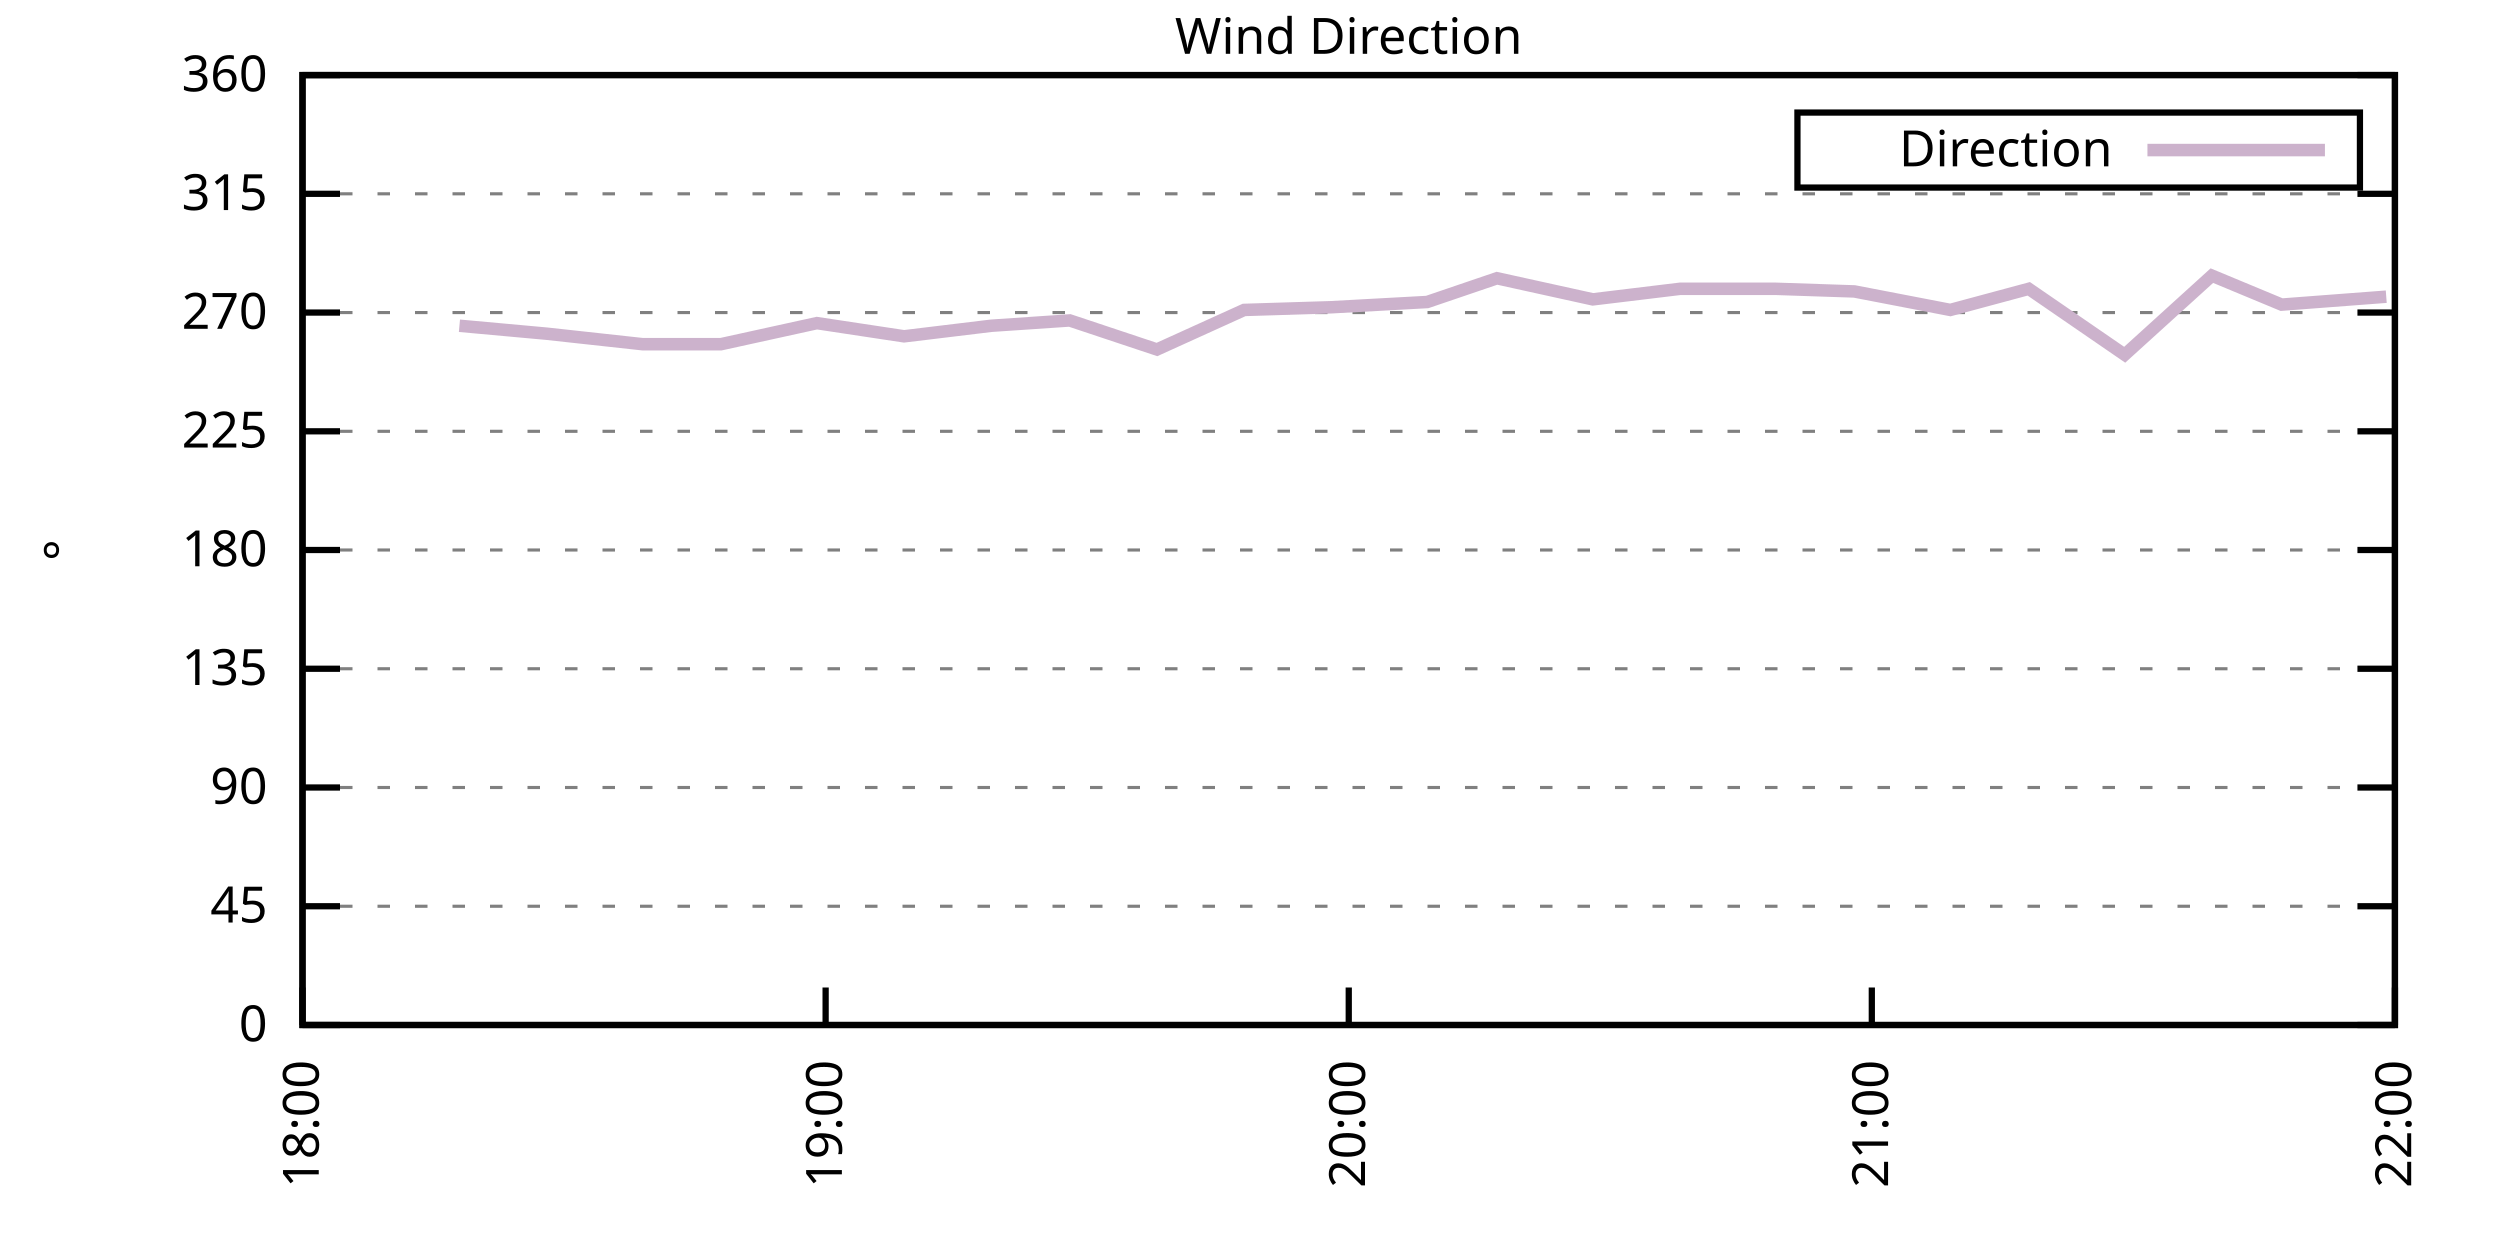
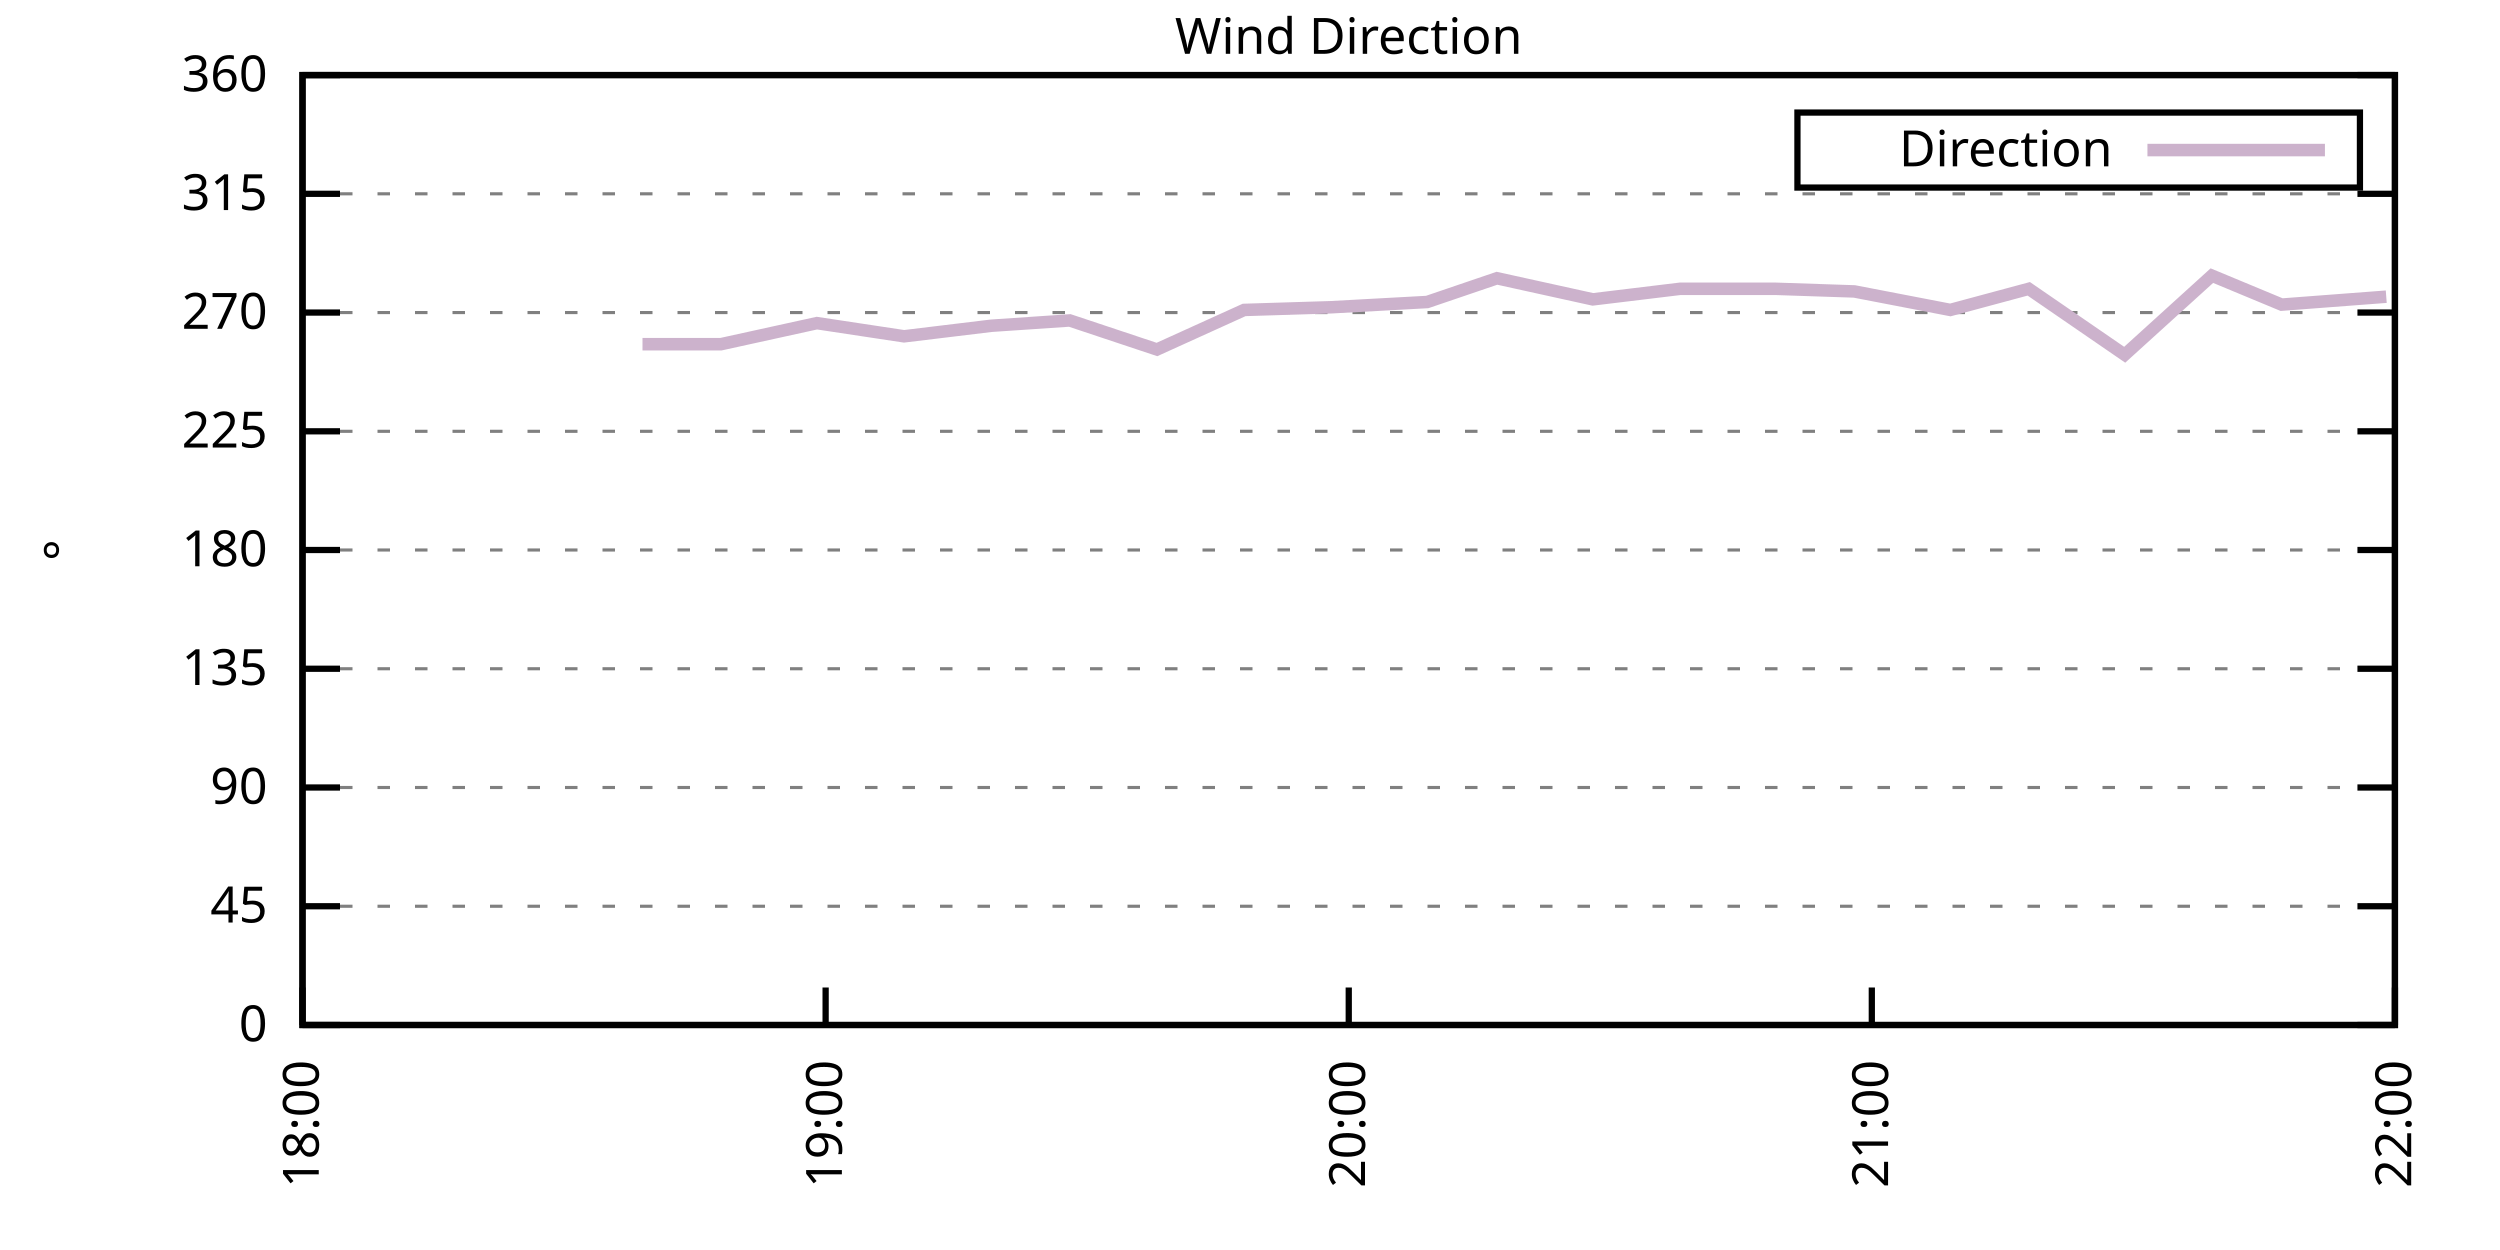
<svg xmlns="http://www.w3.org/2000/svg" xmlns:xlink="http://www.w3.org/1999/xlink" width="400" height="200" viewBox="0 0 400 200">
  <g id="gnuplot_canvas">
    <rect x="0" y="0" width="400" height="200" fill="none" />
    <defs>
      <circle id="gpDot" r="0.5" stroke-width="0.5" stroke="currentColor" />
      <path id="gpPt0" stroke-width="0.333" stroke="currentColor" d="M-1,0 h2 M0,-1 v2" />
      <path id="gpPt1" stroke-width="0.333" stroke="currentColor" d="M-1,-1 L1,1 M1,-1 L-1,1" />
      <path id="gpPt2" stroke-width="0.333" stroke="currentColor" d="M-1,0 L1,0 M0,-1 L0,1 M-1,-1 L1,1 M-1,1 L1,-1" />
      <rect id="gpPt3" stroke-width="0.333" stroke="currentColor" x="-1" y="-1" width="2" height="2" />
      <rect id="gpPt4" stroke-width="0.333" stroke="currentColor" fill="currentColor" x="-1" y="-1" width="2" height="2" />
      <circle id="gpPt5" stroke-width="0.333" stroke="currentColor" cx="0" cy="0" r="1" />
      <use xlink:href="#gpPt5" id="gpPt6" fill="currentColor" stroke="none" />
      <path id="gpPt7" stroke-width="0.333" stroke="currentColor" d="M0,-1.33 L-1.33,0.67 L1.33,0.67 z" />
      <use xlink:href="#gpPt7" id="gpPt8" fill="currentColor" stroke="none" />
      <use xlink:href="#gpPt7" id="gpPt9" stroke="currentColor" transform="rotate(180)" />
      <use xlink:href="#gpPt9" id="gpPt10" fill="currentColor" stroke="none" />
      <use xlink:href="#gpPt3" id="gpPt11" stroke="currentColor" transform="rotate(45)" />
      <use xlink:href="#gpPt11" id="gpPt12" fill="currentColor" stroke="none" />
      <path id="gpPt13" stroke-width="0.333" stroke="currentColor" d="M0,1.330 L1.265,0.411 L0.782,-1.067 L-0.782,-1.076 L-1.265,0.411 z" />
      <use xlink:href="#gpPt13" id="gpPt14" fill="currentColor" stroke="none" />
      <filter id="textbox" filterUnits="objectBoundingBox" x="0" y="0" height="1" width="1">
        <feFlood flood-color="white" flood-opacity="1" result="bgnd" />
        <feComposite in="SourceGraphic" in2="bgnd" operator="atop" />
      </filter>
      <filter id="greybox" filterUnits="objectBoundingBox" x="0" y="0" height="1" width="1">
        <feFlood flood-color="lightgrey" flood-opacity="1" result="grey" />
        <feComposite in="SourceGraphic" in2="grey" operator="atop" />
      </filter>
    </defs>
    <g fill="none" color="white" stroke="currentColor" stroke-width="1.00" stroke-linecap="butt" stroke-linejoin="miter">
</g>
    <g fill="none" color="black" stroke="currentColor" stroke-width="1.00" stroke-linecap="butt" stroke-linejoin="miter">
      <g stroke="none" shape-rendering="crispEdges">
        <polygon fill="rgb(255, 255, 255)" points="48.40,164.00 383.18,164.00 383.18,12.02 48.40,12.02 " />
      </g>
    </g>
    <g fill="none" color="black" stroke="currentColor" stroke-width="1.00" stroke-linecap="butt" stroke-linejoin="miter">
</g>
    <g fill="none" color="black" stroke="black" stroke-width="0.50" stroke-linecap="butt" stroke-linejoin="miter">
</g>
    <g fill="none" color="gray" stroke="currentColor" stroke-width="0.50" stroke-linecap="butt" stroke-linejoin="miter">
      <path stroke="gray" stroke-dasharray="2,4" class="gridline" d="M48.40,164.00 L383.19,164.00  " />
    </g>
    <g fill="none" color="gray" stroke="gray" stroke-width="1.00" stroke-linecap="butt" stroke-linejoin="miter">
</g>
    <g fill="none" color="black" stroke="currentColor" stroke-width="1.00" stroke-linecap="butt" stroke-linejoin="miter">
      <path stroke="black" d="M48.40,164.00 L54.40,164.00 M383.19,164.00 L377.19,164.00  " />
      <g transform="translate(42.80,166.60)" stroke="none" fill="black" font-family="Sans" font-size="8.00" text-anchor="end">
        <text>
          <tspan font-family="Sans"> 0</tspan>
        </text>
      </g>
    </g>
    <g fill="none" color="black" stroke="currentColor" stroke-width="1.00" stroke-linecap="butt" stroke-linejoin="miter">
</g>
    <g fill="none" color="black" stroke="black" stroke-width="0.50" stroke-linecap="butt" stroke-linejoin="miter">
</g>
    <g fill="none" color="gray" stroke="currentColor" stroke-width="0.50" stroke-linecap="butt" stroke-linejoin="miter">
      <path stroke="gray" stroke-dasharray="2,4" class="gridline" d="M48.40,145.00 L383.19,145.00  " />
    </g>
    <g fill="none" color="gray" stroke="gray" stroke-width="1.00" stroke-linecap="butt" stroke-linejoin="miter">
</g>
    <g fill="none" color="black" stroke="currentColor" stroke-width="1.00" stroke-linecap="butt" stroke-linejoin="miter">
      <path stroke="black" d="M48.40,145.00 L54.40,145.00 M383.19,145.00 L377.19,145.00  " />
      <g transform="translate(42.80,147.60)" stroke="none" fill="black" font-family="Sans" font-size="8.00" text-anchor="end">
        <text>
          <tspan font-family="Sans"> 45</tspan>
        </text>
      </g>
    </g>
    <g fill="none" color="black" stroke="currentColor" stroke-width="1.00" stroke-linecap="butt" stroke-linejoin="miter">
</g>
    <g fill="none" color="black" stroke="black" stroke-width="0.50" stroke-linecap="butt" stroke-linejoin="miter">
</g>
    <g fill="none" color="gray" stroke="currentColor" stroke-width="0.50" stroke-linecap="butt" stroke-linejoin="miter">
      <path stroke="gray" stroke-dasharray="2,4" class="gridline" d="M48.40,126.00 L383.19,126.00  " />
    </g>
    <g fill="none" color="gray" stroke="gray" stroke-width="1.00" stroke-linecap="butt" stroke-linejoin="miter">
</g>
    <g fill="none" color="black" stroke="currentColor" stroke-width="1.00" stroke-linecap="butt" stroke-linejoin="miter">
      <path stroke="black" d="M48.40,126.00 L54.40,126.00 M383.19,126.00 L377.19,126.00  " />
      <g transform="translate(42.80,128.60)" stroke="none" fill="black" font-family="Sans" font-size="8.00" text-anchor="end">
        <text>
          <tspan font-family="Sans"> 90</tspan>
        </text>
      </g>
    </g>
    <g fill="none" color="black" stroke="currentColor" stroke-width="1.00" stroke-linecap="butt" stroke-linejoin="miter">
</g>
    <g fill="none" color="black" stroke="black" stroke-width="0.50" stroke-linecap="butt" stroke-linejoin="miter">
</g>
    <g fill="none" color="gray" stroke="currentColor" stroke-width="0.50" stroke-linecap="butt" stroke-linejoin="miter">
      <path stroke="gray" stroke-dasharray="2,4" class="gridline" d="M48.40,107.00 L383.19,107.00  " />
    </g>
    <g fill="none" color="gray" stroke="gray" stroke-width="1.00" stroke-linecap="butt" stroke-linejoin="miter">
</g>
    <g fill="none" color="black" stroke="currentColor" stroke-width="1.00" stroke-linecap="butt" stroke-linejoin="miter">
      <path stroke="black" d="M48.40,107.00 L54.40,107.00 M383.19,107.00 L377.19,107.00  " />
      <g transform="translate(42.80,109.60)" stroke="none" fill="black" font-family="Sans" font-size="8.00" text-anchor="end">
        <text>
          <tspan font-family="Sans"> 135</tspan>
        </text>
      </g>
    </g>
    <g fill="none" color="black" stroke="currentColor" stroke-width="1.00" stroke-linecap="butt" stroke-linejoin="miter">
</g>
    <g fill="none" color="black" stroke="black" stroke-width="0.50" stroke-linecap="butt" stroke-linejoin="miter">
</g>
    <g fill="none" color="gray" stroke="currentColor" stroke-width="0.50" stroke-linecap="butt" stroke-linejoin="miter">
      <path stroke="gray" stroke-dasharray="2,4" class="gridline" d="M48.40,88.00 L383.19,88.00  " />
    </g>
    <g fill="none" color="gray" stroke="gray" stroke-width="1.00" stroke-linecap="butt" stroke-linejoin="miter">
</g>
    <g fill="none" color="black" stroke="currentColor" stroke-width="1.00" stroke-linecap="butt" stroke-linejoin="miter">
      <path stroke="black" d="M48.40,88.00 L54.40,88.00 M383.19,88.00 L377.19,88.00  " />
      <g transform="translate(42.80,90.60)" stroke="none" fill="black" font-family="Sans" font-size="8.00" text-anchor="end">
        <text>
          <tspan font-family="Sans"> 180</tspan>
        </text>
      </g>
    </g>
    <g fill="none" color="black" stroke="currentColor" stroke-width="1.00" stroke-linecap="butt" stroke-linejoin="miter">
</g>
    <g fill="none" color="black" stroke="black" stroke-width="0.50" stroke-linecap="butt" stroke-linejoin="miter">
</g>
    <g fill="none" color="gray" stroke="currentColor" stroke-width="0.50" stroke-linecap="butt" stroke-linejoin="miter">
      <path stroke="gray" stroke-dasharray="2,4" class="gridline" d="M48.40,69.01 L383.19,69.01  " />
    </g>
    <g fill="none" color="gray" stroke="gray" stroke-width="1.00" stroke-linecap="butt" stroke-linejoin="miter">
</g>
    <g fill="none" color="black" stroke="currentColor" stroke-width="1.00" stroke-linecap="butt" stroke-linejoin="miter">
      <path stroke="black" d="M48.40,69.01 L54.40,69.01 M383.19,69.01 L377.19,69.01  " />
      <g transform="translate(42.80,71.61)" stroke="none" fill="black" font-family="Sans" font-size="8.00" text-anchor="end">
        <text>
          <tspan font-family="Sans"> 225</tspan>
        </text>
      </g>
    </g>
    <g fill="none" color="black" stroke="currentColor" stroke-width="1.00" stroke-linecap="butt" stroke-linejoin="miter">
</g>
    <g fill="none" color="black" stroke="black" stroke-width="0.50" stroke-linecap="butt" stroke-linejoin="miter">
</g>
    <g fill="none" color="gray" stroke="currentColor" stroke-width="0.50" stroke-linecap="butt" stroke-linejoin="miter">
      <path stroke="gray" stroke-dasharray="2,4" class="gridline" d="M48.40,50.01 L383.19,50.01  " />
    </g>
    <g fill="none" color="gray" stroke="gray" stroke-width="1.00" stroke-linecap="butt" stroke-linejoin="miter">
</g>
    <g fill="none" color="black" stroke="currentColor" stroke-width="1.00" stroke-linecap="butt" stroke-linejoin="miter">
      <path stroke="black" d="M48.40,50.01 L54.40,50.01 M383.19,50.01 L377.19,50.01  " />
      <g transform="translate(42.80,52.61)" stroke="none" fill="black" font-family="Sans" font-size="8.00" text-anchor="end">
        <text>
          <tspan font-family="Sans"> 270</tspan>
        </text>
      </g>
    </g>
    <g fill="none" color="black" stroke="currentColor" stroke-width="1.00" stroke-linecap="butt" stroke-linejoin="miter">
</g>
    <g fill="none" color="black" stroke="black" stroke-width="0.50" stroke-linecap="butt" stroke-linejoin="miter">
</g>
    <g fill="none" color="gray" stroke="currentColor" stroke-width="0.50" stroke-linecap="butt" stroke-linejoin="miter">
      <path stroke="gray" stroke-dasharray="2,4" class="gridline" d="M48.40,31.01 L383.19,31.01  " />
    </g>
    <g fill="none" color="gray" stroke="gray" stroke-width="1.00" stroke-linecap="butt" stroke-linejoin="miter">
</g>
    <g fill="none" color="black" stroke="currentColor" stroke-width="1.00" stroke-linecap="butt" stroke-linejoin="miter">
      <path stroke="black" d="M48.40,31.01 L54.40,31.01 M383.19,31.01 L377.19,31.01  " />
      <g transform="translate(42.80,33.61)" stroke="none" fill="black" font-family="Sans" font-size="8.00" text-anchor="end">
        <text>
          <tspan font-family="Sans"> 315</tspan>
        </text>
      </g>
    </g>
    <g fill="none" color="black" stroke="currentColor" stroke-width="1.00" stroke-linecap="butt" stroke-linejoin="miter">
</g>
    <g fill="none" color="black" stroke="black" stroke-width="0.50" stroke-linecap="butt" stroke-linejoin="miter">
</g>
    <g fill="none" color="gray" stroke="currentColor" stroke-width="0.50" stroke-linecap="butt" stroke-linejoin="miter">
      <path stroke="gray" stroke-dasharray="2,4" class="gridline" d="M48.40,12.01 L383.19,12.01  " />
    </g>
    <g fill="none" color="gray" stroke="gray" stroke-width="1.00" stroke-linecap="butt" stroke-linejoin="miter">
</g>
    <g fill="none" color="black" stroke="currentColor" stroke-width="1.00" stroke-linecap="butt" stroke-linejoin="miter">
      <path stroke="black" d="M48.40,12.01 L54.40,12.01 M383.19,12.01 L377.19,12.01  " />
      <g transform="translate(42.80,14.61)" stroke="none" fill="black" font-family="Sans" font-size="8.00" text-anchor="end">
        <text>
          <tspan font-family="Sans"> 360</tspan>
        </text>
      </g>
    </g>
    <g fill="none" color="black" stroke="currentColor" stroke-width="1.00" stroke-linecap="butt" stroke-linejoin="miter">
      <path stroke="black" d="M48.40,164.00 L48.40,158.00  " />
      <g transform="translate(51.00,169.60) rotate(270.00)" stroke="none" fill="black" font-family="Sans" font-size="8.00" text-anchor="end">
        <text>
          <tspan font-family="Sans">18:00</tspan>
        </text>
      </g>
    </g>
    <g fill="none" color="black" stroke="currentColor" stroke-width="1.00" stroke-linecap="butt" stroke-linejoin="miter">
      <path stroke="black" d="M132.10,164.00 L132.10,158.00  " />
      <g transform="translate(134.70,169.60) rotate(270.00)" stroke="none" fill="black" font-family="Sans" font-size="8.00" text-anchor="end">
        <text>
          <tspan font-family="Sans">19:00</tspan>
        </text>
      </g>
    </g>
    <g fill="none" color="black" stroke="currentColor" stroke-width="1.00" stroke-linecap="butt" stroke-linejoin="miter">
      <path stroke="black" d="M215.80,164.00 L215.80,158.00  " />
      <g transform="translate(218.40,169.60) rotate(270.00)" stroke="none" fill="black" font-family="Sans" font-size="8.00" text-anchor="end">
        <text>
          <tspan font-family="Sans">20:00</tspan>
        </text>
      </g>
    </g>
    <g fill="none" color="black" stroke="currentColor" stroke-width="1.00" stroke-linecap="butt" stroke-linejoin="miter">
      <path stroke="black" d="M299.49,164.00 L299.49,158.00  " />
      <g transform="translate(302.09,169.60) rotate(270.00)" stroke="none" fill="black" font-family="Sans" font-size="8.00" text-anchor="end">
        <text>
          <tspan font-family="Sans">21:00</tspan>
        </text>
      </g>
    </g>
    <g fill="none" color="black" stroke="currentColor" stroke-width="1.00" stroke-linecap="butt" stroke-linejoin="miter">
      <path stroke="black" d="M383.19,164.00 L383.19,158.00  " />
      <g transform="translate(385.79,169.60) rotate(270.00)" stroke="none" fill="black" font-family="Sans" font-size="8.00" text-anchor="end">
        <text>
          <tspan font-family="Sans">22:00</tspan>
        </text>
      </g>
    </g>
    <g fill="none" color="black" stroke="currentColor" stroke-width="1.00" stroke-linecap="butt" stroke-linejoin="miter">
</g>
    <g fill="none" color="black" stroke="currentColor" stroke-width="1.00" stroke-linecap="butt" stroke-linejoin="miter">
      <path stroke="black" d="M48.40,12.01 L48.40,164.00 L383.19,164.00 L383.19,12.01 L48.40,12.01 Z  " />
    </g>
    <g fill="none" color="black" stroke="currentColor" stroke-width="1.00" stroke-linecap="butt" stroke-linejoin="miter">
</g>
    <g fill="none" color="black" stroke="currentColor" stroke-width="1.00" stroke-linecap="butt" stroke-linejoin="miter">
      <path stroke="black" d="M287.59,30.01 L287.59,18.01 L377.59,18.01 L377.59,30.01 L287.59,30.01 Z  " />
    </g>
    <g id="Wind_direction_plot_1">
      <g fill="none" color="white" stroke="black" stroke-width="2.00" stroke-linecap="butt" stroke-linejoin="miter">
</g>
      <g fill="none" color="black" stroke="currentColor" stroke-width="2.00" stroke-linecap="butt" stroke-linejoin="miter">
        <g transform="translate(337.99,26.61)" stroke="none" fill="black" font-family="Sans" font-size="8.00" text-anchor="end">
          <text>
            <tspan font-family="Sans">Direction</tspan>
          </text>
        </g>
      </g>
      <g fill="none" color="black" stroke="currentColor" stroke-width="2.00" stroke-linecap="butt" stroke-linejoin="miter">
-         <path stroke="rgb(204, 178, 204)" d="M343.59,24.01 L371.99,24.01 M73.51,52.12 L87.46,53.39 L102.80,55.07 L115.36,55.07 L130.70,51.70 L144.65,53.81   L158.60,52.12 L171.16,51.27 L185.11,55.92 L199.06,49.59 L213.01,49.16 L228.35,48.32 L239.51,44.52 L254.85,47.90   L268.80,46.21 L284.15,46.21 L296.70,46.63 L312.05,49.59 L324.60,46.21 L339.95,56.76 L353.90,44.10 L365.06,48.74   L381.80,47.47  " />
+         <path stroke="rgb(204, 178, 204)" d="M343.59,24.01 L371.99,24.01 M102.80,55.07 L115.36,55.07 L130.70,51.70 L144.65,53.81 L158.60,52.12 L171.16,51.27   L185.11,55.92 L199.06,49.59 L213.01,49.16 L228.35,48.32 L239.51,44.52 L254.85,47.90 L268.80,46.21 L284.15,46.21   L296.70,46.63 L312.05,49.59 L324.60,46.21 L339.95,56.76 L353.90,44.10 L365.06,48.74 L381.80,47.47  " />
      </g>
    </g>
    <g fill="none" color="black" stroke="currentColor" stroke-width="2.00" stroke-linecap="butt" stroke-linejoin="miter">
</g>
    <g fill="none" color="black" stroke="black" stroke-width="1.00" stroke-linecap="butt" stroke-linejoin="miter">
</g>
    <g fill="none" color="black" stroke="currentColor" stroke-width="1.00" stroke-linecap="butt" stroke-linejoin="miter">
      <path stroke="black" d="M48.40,12.01 L48.40,164.00 L383.19,164.00 L383.19,12.01 L48.40,12.01 Z  " />
      <g transform="translate(12.80,88.01) rotate(270.00)" stroke="none" fill="black" font-family="Sans" font-size="8.00" text-anchor="middle">
        <text>
          <tspan font-family="Sans">°</tspan>
        </text>
      </g>
    </g>
    <g fill="none" color="black" stroke="currentColor" stroke-width="1.00" stroke-linecap="butt" stroke-linejoin="miter">
</g>
    <g fill="none" color="black" stroke="currentColor" stroke-width="1.00" stroke-linecap="butt" stroke-linejoin="miter">
      <g transform="translate(215.79,8.61)" stroke="none" fill="black" font-family="Sans" font-size="8.00" text-anchor="middle">
        <text>
          <tspan font-family="Sans">Wind Direction</tspan>
        </text>
      </g>
    </g>
    <g fill="none" color="black" stroke="currentColor" stroke-width="1.00" stroke-linecap="butt" stroke-linejoin="miter">
</g>
  </g>
</svg>
